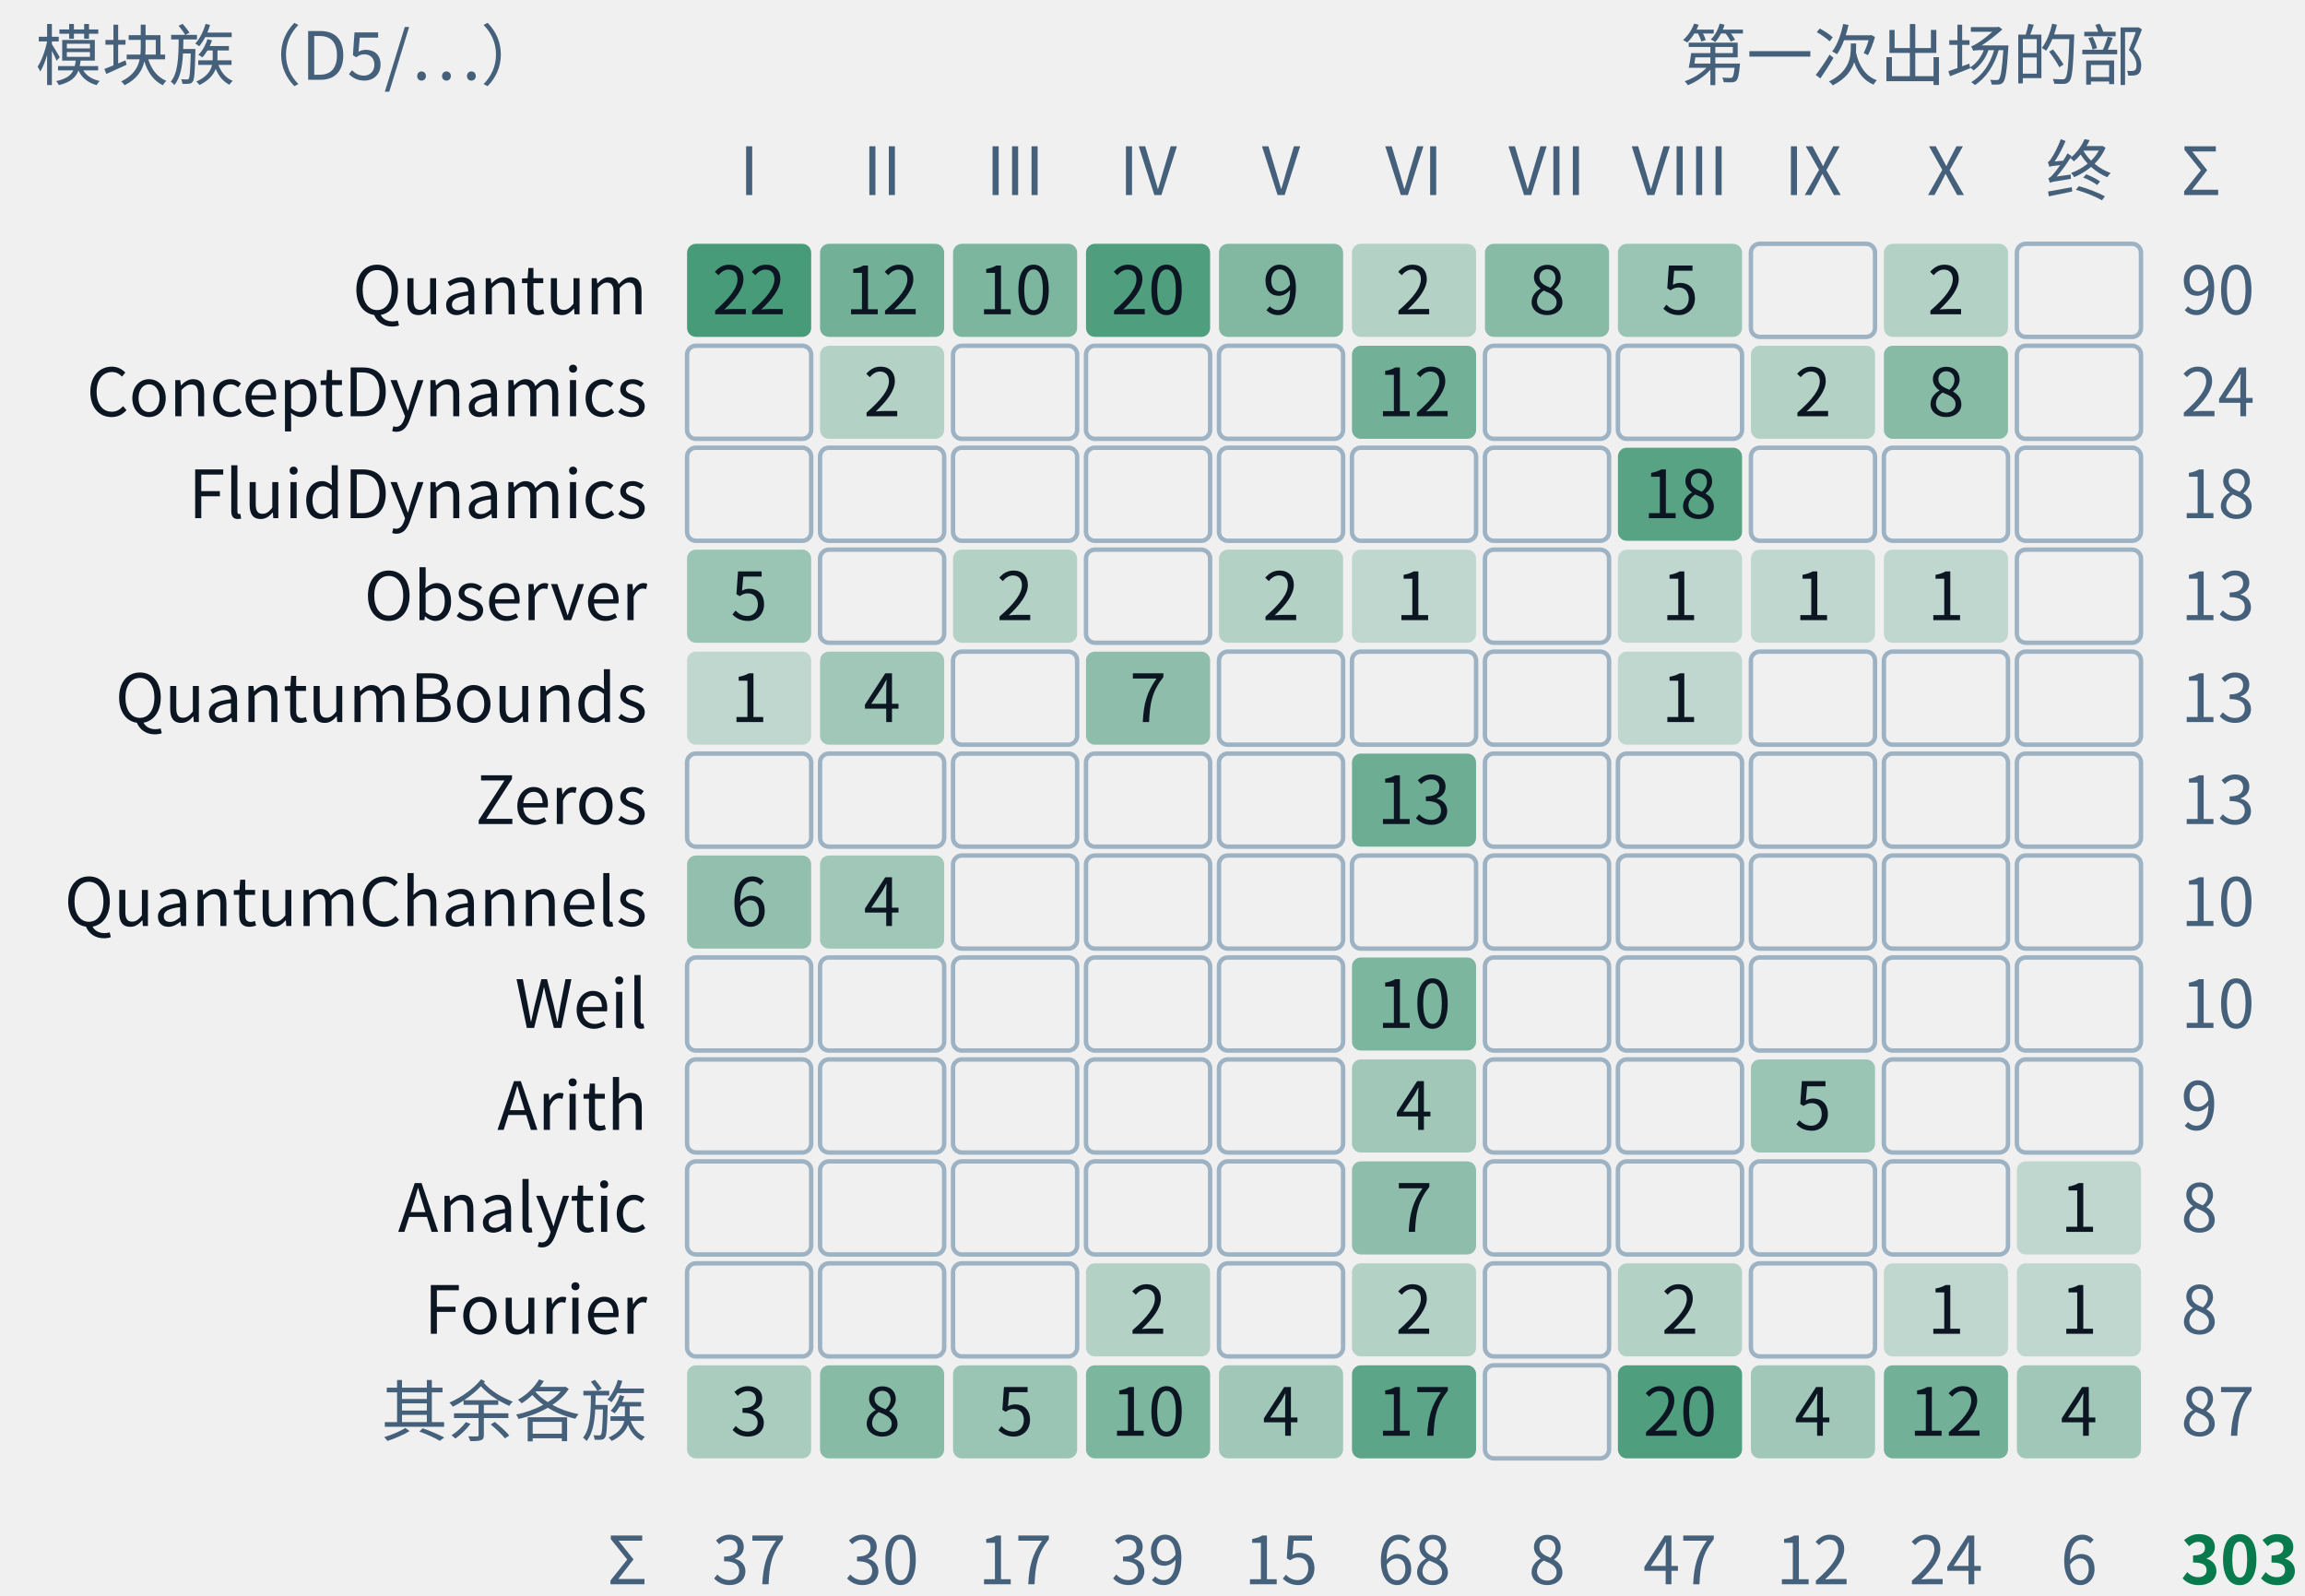
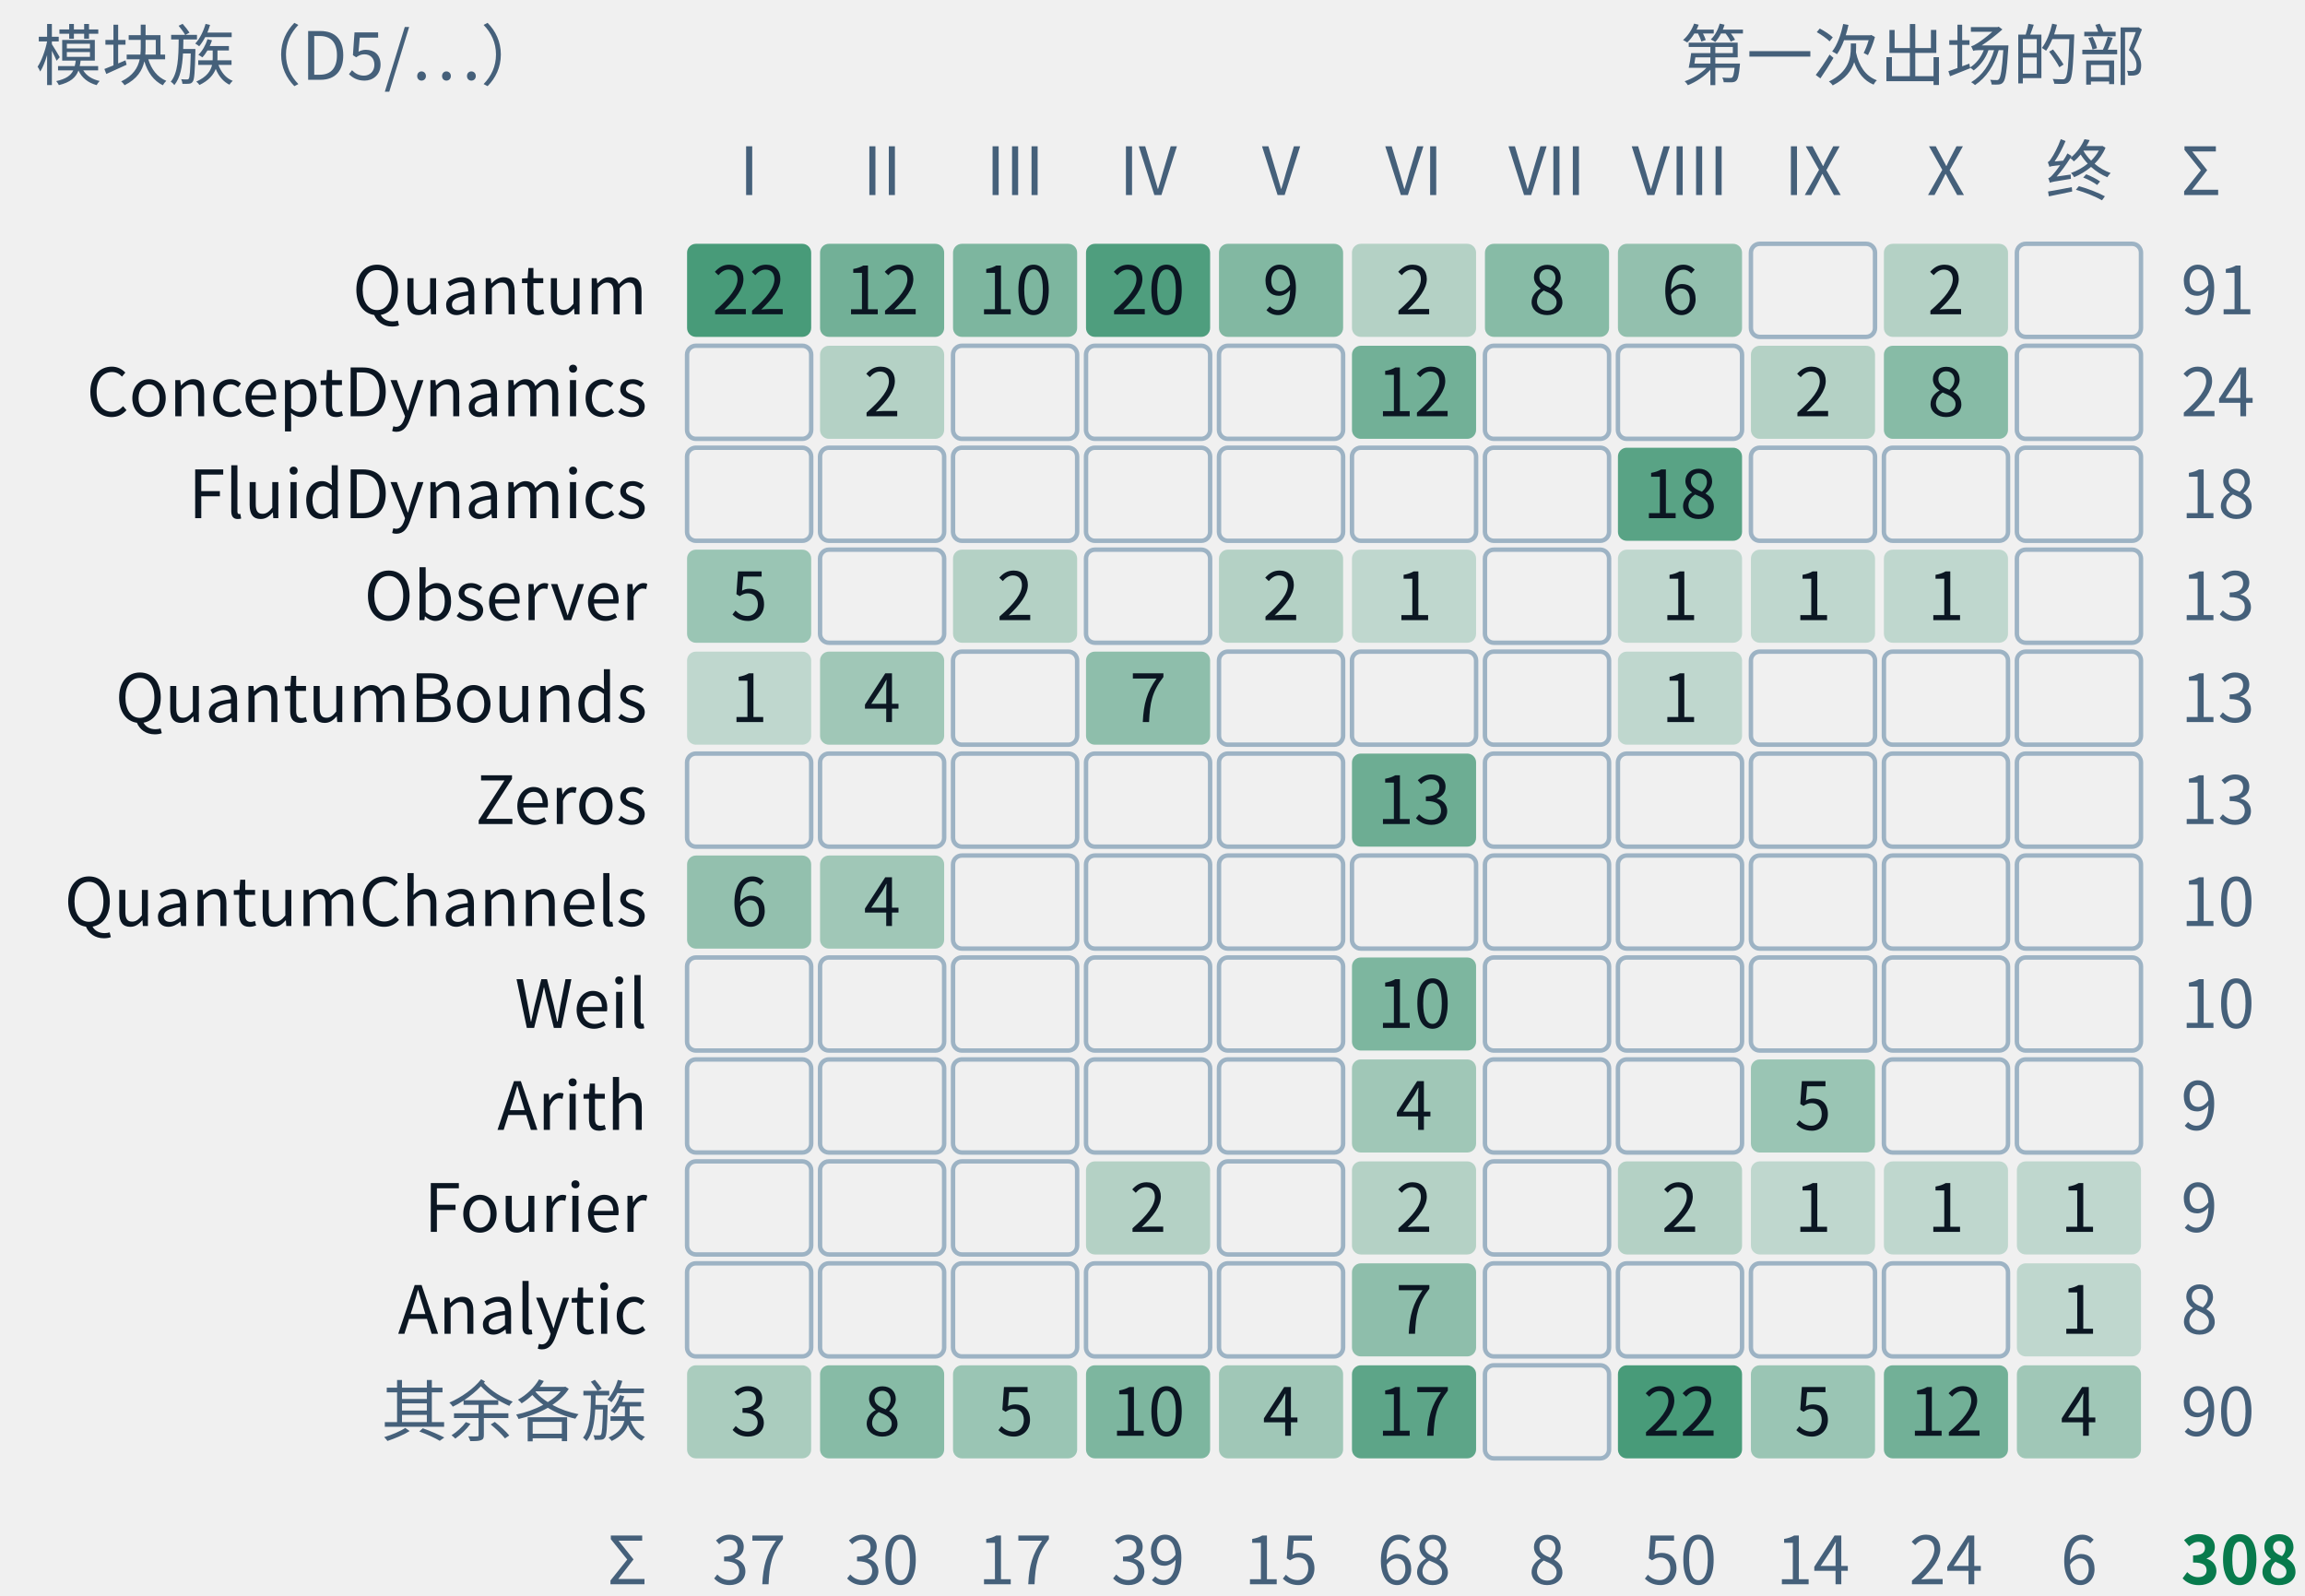
- <svg xmlns="http://www.w3.org/2000/svg" class="tr-fig" data-tr-fig="appc-modules-by-part" data-lang="zh" viewBox="0 0 520 360" width="520" height="360" font-family="'Noto Sans SC', 'Noto Sans CJK SC', 'Source Sans 3', 'PingFang SC', 'Microsoft YaHei', system-ui, sans-serif" role="img" aria-label="一张计数格：行是 trureturing 的模块族，从上到下是 Quantum、ConceptDynamics、FluidDynamics、Observer、QuantumBounds、Zeros、QuantumChannels、Weil、Arith、Analytic、Fourier 与其余各族；列是第一至第十部与“终章、附录”。每格写着这一族里在这一部第一次出场的定理条数，底色越深条数越多，空格为零。Quantum 一族最大，90 条，分布在第一至第八部与第十部；FluidDynamics 的 18 条全在第八部；Zeros、Weil 只在第六部。合计 303 条，即附录 C 的 C.1 索引。">
+ <svg xmlns="http://www.w3.org/2000/svg" class="tr-fig" data-tr-fig="appc-modules-by-part" data-lang="zh" viewBox="0 0 520 360" width="520" height="360" font-family="'Noto Sans SC', 'Noto Sans CJK SC', 'Source Sans 3', 'PingFang SC', 'Microsoft YaHei', system-ui, sans-serif" role="img" aria-label="一张计数格：行是 trureturing 的模块族，从上到下是 Quantum、ConceptDynamics、FluidDynamics、Observer、QuantumBounds、Zeros、QuantumChannels、Weil、Arith、Fourier、Analytic 与其余各族；列是第一至第十部与“终章、附录”。每格写着这一族里在这一部第一次出场的定理条数，底色越深条数越多，空格为零。Quantum 一族最大，91 条，分布在第一至第八部与第十部；FluidDynamics 的 18 条全在第八部；Zeros、Weil 只在第六部。合计 308 条，即附录 C 的 C.1 索引。">
  <style>.ts-ink{stroke:#0b1622}.tf-ink{fill:#0b1622}.ts-dim{stroke:#45607a}.tf-dim{fill:#45607a}.ts-faint{stroke:#9db3c4}.tf-faint{fill:#9db3c4}.ts-edge{stroke:#b9d0dd}.tf-edge{fill:#b9d0dd}.ts-hot{stroke:#5f9bb5}.tf-hot{fill:#5f9bb5}.ts-bg{stroke:#ffffff}.tf-bg{fill:#ffffff}.ts-panel{stroke:#eef5f9}.tf-panel{fill:#eef5f9}.ts-sheet{stroke:#f7fbfd}.tf-sheet{fill:#f7fbfd}.ts-cyan{stroke:#007c8a}.tf-cyan{fill:#007c8a}.ts-magenta{stroke:#b0128f}.tf-magenta{fill:#b0128f}.ts-amber{stroke:#946200}.tf-amber{fill:#946200}.ts-violet{stroke:#5a45c8}.tf-violet{fill:#5a45c8}.ts-ok{stroke:#087a4c}.tf-ok{fill:#087a4c}.ts-warn{stroke:#c21f3a}.tf-warn{fill:#c21f3a}.ts-blue{stroke:#1d5fd0}.tf-blue{fill:#1d5fd0}.ts-orange{stroke:#b85410}.tf-orange{fill:#b85410}.ts-sigma{stroke:#28405a}.tf-sigma{fill:#28405a}@media (prefers-color-scheme:dark){.ts-ink{stroke:#d4efff}.tf-ink{fill:#d4efff}.ts-dim{stroke:#6f8ea5}.tf-dim{fill:#6f8ea5}.ts-faint{stroke:#34506a}.tf-faint{fill:#34506a}.ts-edge{stroke:#143049}.tf-edge{fill:#143049}.ts-hot{stroke:#1f5d7c}.tf-hot{fill:#1f5d7c}.ts-bg{stroke:#03060c}.tf-bg{fill:#03060c}.ts-panel{stroke:#07101b}.tf-panel{fill:#07101b}.ts-sheet{stroke:#050c16}.tf-sheet{fill:#050c16}.ts-cyan{stroke:#19f0ff}.tf-cyan{fill:#19f0ff}.ts-magenta{stroke:#ff2fd0}.tf-magenta{fill:#ff2fd0}.ts-amber{stroke:#ffc83d}.tf-amber{fill:#ffc83d}.ts-violet{stroke:#9d8cff}.tf-violet{fill:#9d8cff}.ts-ok{stroke:#46ffb2}.tf-ok{fill:#46ffb2}.ts-warn{stroke:#ff5064}.tf-warn{fill:#ff5064}.ts-blue{stroke:#2a7bff}.tf-blue{fill:#2a7bff}.ts-orange{stroke:#ff8a3c}.tf-orange{fill:#ff8a3c}.ts-sigma{stroke:#cfe3ff}.tf-sigma{fill:#cfe3ff}}</style>
  <text class="tf-dim" x="8" y="18" font-size="15">模块族（D5/…）</text>
  <text class="tf-dim" x="484" y="18" font-size="15" text-anchor="end">第一次出场的部</text>
  <text class="tf-dim" x="169" y="44" font-size="15" text-anchor="middle">I</text>
  <text class="tf-dim" x="199" y="44" font-size="15" text-anchor="middle">II</text>
  <text class="tf-dim" x="229" y="44" font-size="15" text-anchor="middle">III</text>
  <text class="tf-dim" x="259" y="44" font-size="15" text-anchor="middle">IV</text>
  <text class="tf-dim" x="289" y="44" font-size="15" text-anchor="middle">V</text>
  <text class="tf-dim" x="319" y="44" font-size="15" text-anchor="middle">VI</text>
  <text class="tf-dim" x="349" y="44" font-size="15" text-anchor="middle">VII</text>
  <text class="tf-dim" x="379" y="44" font-size="15" text-anchor="middle">VIII</text>
  <text class="tf-dim" x="409" y="44" font-size="15" text-anchor="middle">IX</text>
  <text class="tf-dim" x="439" y="44" font-size="15" text-anchor="middle">X</text>
  <text class="tf-dim" x="469" y="44" font-size="15" text-anchor="middle">终</text>
  <text class="tf-ink" x="146" y="70.9" font-size="15" text-anchor="end">Quantum</text>
  <rect x="155" y="55" width="28" height="21" rx="2" class="tf-ok" fill-opacity="0.72" />
  <text class="tf-ink" x="169" y="70.9" font-size="15" text-anchor="middle">22</text>
  <rect x="185" y="55" width="28" height="21" rx="2" class="tf-ok" fill-opacity="0.54" />
  <text class="tf-ink" x="199" y="70.9" font-size="15" text-anchor="middle">12</text>
  <rect x="215" y="55" width="28" height="21" rx="2" class="tf-ok" fill-opacity="0.49" />
  <text class="tf-ink" x="229" y="70.9" font-size="15" text-anchor="middle">10</text>
  <rect x="245" y="55" width="28" height="21" rx="2" class="tf-ok" fill-opacity="0.69" />
  <text class="tf-ink" x="259" y="70.9" font-size="15" text-anchor="middle">20</text>
  <rect x="275" y="55" width="28" height="21" rx="2" class="tf-ok" fill-opacity="0.47" />
  <text class="tf-ink" x="289" y="70.9" font-size="15" text-anchor="middle">9</text>
  <rect x="305" y="55" width="28" height="21" rx="2" class="tf-ok" fill-opacity="0.26" />
  <text class="tf-ink" x="319" y="70.9" font-size="15" text-anchor="middle">2</text>
  <rect x="335" y="55" width="28" height="21" rx="2" class="tf-ok" fill-opacity="0.45" />
  <text class="tf-ink" x="349" y="70.9" font-size="15" text-anchor="middle">8</text>
-   <rect x="365" y="55" width="28" height="21" rx="2" class="tf-ok" fill-opacity="0.37" />
-   <text class="tf-ink" x="379" y="70.9" font-size="15" text-anchor="middle">5</text>
+   <rect x="365" y="55" width="28" height="21" rx="2" class="tf-ok" fill-opacity="0.4" />
+   <text class="tf-ink" x="379" y="70.9" font-size="15" text-anchor="middle">6</text>
  <rect x="395" y="55" width="28" height="21" rx="2" class="ts-faint" stroke-width="1" fill="none" />
  <rect x="425" y="55" width="28" height="21" rx="2" class="tf-ok" fill-opacity="0.26" />
  <text class="tf-ink" x="439" y="70.9" font-size="15" text-anchor="middle">2</text>
  <rect x="455" y="55" width="28" height="21" rx="2" class="ts-faint" stroke-width="1" fill="none" />
-   <text class="tf-dim" x="492" y="70.9" font-size="15">90</text>
+   <text class="tf-dim" x="492" y="70.9" font-size="15">91</text>
  <text class="tf-ink" x="146" y="93.9" font-size="15" text-anchor="end">ConceptDynamics</text>
  <rect x="155" y="78" width="28" height="21" rx="2" class="ts-faint" stroke-width="1" fill="none" />
  <rect x="185" y="78" width="28" height="21" rx="2" class="tf-ok" fill-opacity="0.26" />
  <text class="tf-ink" x="199" y="93.9" font-size="15" text-anchor="middle">2</text>
  <rect x="215" y="78" width="28" height="21" rx="2" class="ts-faint" stroke-width="1" fill="none" />
  <rect x="245" y="78" width="28" height="21" rx="2" class="ts-faint" stroke-width="1" fill="none" />
  <rect x="275" y="78" width="28" height="21" rx="2" class="ts-faint" stroke-width="1" fill="none" />
  <rect x="305" y="78" width="28" height="21" rx="2" class="tf-ok" fill-opacity="0.54" />
  <text class="tf-ink" x="319" y="93.9" font-size="15" text-anchor="middle">12</text>
  <rect x="335" y="78" width="28" height="21" rx="2" class="ts-faint" stroke-width="1" fill="none" />
  <rect x="365" y="78" width="28" height="21" rx="2" class="ts-faint" stroke-width="1" fill="none" />
  <rect x="395" y="78" width="28" height="21" rx="2" class="tf-ok" fill-opacity="0.26" />
  <text class="tf-ink" x="409" y="93.9" font-size="15" text-anchor="middle">2</text>
  <rect x="425" y="78" width="28" height="21" rx="2" class="tf-ok" fill-opacity="0.45" />
  <text class="tf-ink" x="439" y="93.9" font-size="15" text-anchor="middle">8</text>
  <rect x="455" y="78" width="28" height="21" rx="2" class="ts-faint" stroke-width="1" fill="none" />
  <text class="tf-dim" x="492" y="93.9" font-size="15">24</text>
  <text class="tf-ink" x="146" y="116.9" font-size="15" text-anchor="end">FluidDynamics</text>
  <rect x="155" y="101" width="28" height="21" rx="2" class="ts-faint" stroke-width="1" fill="none" />
  <rect x="185" y="101" width="28" height="21" rx="2" class="ts-faint" stroke-width="1" fill="none" />
  <rect x="215" y="101" width="28" height="21" rx="2" class="ts-faint" stroke-width="1" fill="none" />
  <rect x="245" y="101" width="28" height="21" rx="2" class="ts-faint" stroke-width="1" fill="none" />
  <rect x="275" y="101" width="28" height="21" rx="2" class="ts-faint" stroke-width="1" fill="none" />
  <rect x="305" y="101" width="28" height="21" rx="2" class="ts-faint" stroke-width="1" fill="none" />
  <rect x="335" y="101" width="28" height="21" rx="2" class="ts-faint" stroke-width="1" fill="none" />
  <rect x="365" y="101" width="28" height="21" rx="2" class="tf-ok" fill-opacity="0.65" />
  <text class="tf-ink" x="379" y="116.9" font-size="15" text-anchor="middle">18</text>
  <rect x="395" y="101" width="28" height="21" rx="2" class="ts-faint" stroke-width="1" fill="none" />
  <rect x="425" y="101" width="28" height="21" rx="2" class="ts-faint" stroke-width="1" fill="none" />
  <rect x="455" y="101" width="28" height="21" rx="2" class="ts-faint" stroke-width="1" fill="none" />
  <text class="tf-dim" x="492" y="116.9" font-size="15">18</text>
  <text class="tf-ink" x="146" y="139.9" font-size="15" text-anchor="end">Observer</text>
  <rect x="155" y="124" width="28" height="21" rx="2" class="tf-ok" fill-opacity="0.37" />
  <text class="tf-ink" x="169" y="139.9" font-size="15" text-anchor="middle">5</text>
  <rect x="185" y="124" width="28" height="21" rx="2" class="ts-faint" stroke-width="1" fill="none" />
  <rect x="215" y="124" width="28" height="21" rx="2" class="tf-ok" fill-opacity="0.26" />
  <text class="tf-ink" x="229" y="139.9" font-size="15" text-anchor="middle">2</text>
  <rect x="245" y="124" width="28" height="21" rx="2" class="ts-faint" stroke-width="1" fill="none" />
  <rect x="275" y="124" width="28" height="21" rx="2" class="tf-ok" fill-opacity="0.26" />
  <text class="tf-ink" x="289" y="139.9" font-size="15" text-anchor="middle">2</text>
  <rect x="305" y="124" width="28" height="21" rx="2" class="tf-ok" fill-opacity="0.21" />
  <text class="tf-ink" x="319" y="139.9" font-size="15" text-anchor="middle">1</text>
  <rect x="335" y="124" width="28" height="21" rx="2" class="ts-faint" stroke-width="1" fill="none" />
  <rect x="365" y="124" width="28" height="21" rx="2" class="tf-ok" fill-opacity="0.21" />
  <text class="tf-ink" x="379" y="139.9" font-size="15" text-anchor="middle">1</text>
  <rect x="395" y="124" width="28" height="21" rx="2" class="tf-ok" fill-opacity="0.21" />
  <text class="tf-ink" x="409" y="139.9" font-size="15" text-anchor="middle">1</text>
  <rect x="425" y="124" width="28" height="21" rx="2" class="tf-ok" fill-opacity="0.21" />
  <text class="tf-ink" x="439" y="139.9" font-size="15" text-anchor="middle">1</text>
  <rect x="455" y="124" width="28" height="21" rx="2" class="ts-faint" stroke-width="1" fill="none" />
  <text class="tf-dim" x="492" y="139.9" font-size="15">13</text>
  <text class="tf-ink" x="146" y="162.9" font-size="15" text-anchor="end">QuantumBounds</text>
  <rect x="155" y="147" width="28" height="21" rx="2" class="tf-ok" fill-opacity="0.21" />
  <text class="tf-ink" x="169" y="162.9" font-size="15" text-anchor="middle">1</text>
  <rect x="185" y="147" width="28" height="21" rx="2" class="tf-ok" fill-opacity="0.34" />
  <text class="tf-ink" x="199" y="162.9" font-size="15" text-anchor="middle">4</text>
  <rect x="215" y="147" width="28" height="21" rx="2" class="ts-faint" stroke-width="1" fill="none" />
  <rect x="245" y="147" width="28" height="21" rx="2" class="tf-ok" fill-opacity="0.42" />
  <text class="tf-ink" x="259" y="162.9" font-size="15" text-anchor="middle">7</text>
  <rect x="275" y="147" width="28" height="21" rx="2" class="ts-faint" stroke-width="1" fill="none" />
  <rect x="305" y="147" width="28" height="21" rx="2" class="ts-faint" stroke-width="1" fill="none" />
  <rect x="335" y="147" width="28" height="21" rx="2" class="ts-faint" stroke-width="1" fill="none" />
  <rect x="365" y="147" width="28" height="21" rx="2" class="tf-ok" fill-opacity="0.21" />
  <text class="tf-ink" x="379" y="162.9" font-size="15" text-anchor="middle">1</text>
  <rect x="395" y="147" width="28" height="21" rx="2" class="ts-faint" stroke-width="1" fill="none" />
  <rect x="425" y="147" width="28" height="21" rx="2" class="ts-faint" stroke-width="1" fill="none" />
  <rect x="455" y="147" width="28" height="21" rx="2" class="ts-faint" stroke-width="1" fill="none" />
  <text class="tf-dim" x="492" y="162.9" font-size="15">13</text>
  <text class="tf-ink" x="146" y="185.9" font-size="15" text-anchor="end">Zeros</text>
  <rect x="155" y="170" width="28" height="21" rx="2" class="ts-faint" stroke-width="1" fill="none" />
  <rect x="185" y="170" width="28" height="21" rx="2" class="ts-faint" stroke-width="1" fill="none" />
  <rect x="215" y="170" width="28" height="21" rx="2" class="ts-faint" stroke-width="1" fill="none" />
  <rect x="245" y="170" width="28" height="21" rx="2" class="ts-faint" stroke-width="1" fill="none" />
  <rect x="275" y="170" width="28" height="21" rx="2" class="ts-faint" stroke-width="1" fill="none" />
  <rect x="305" y="170" width="28" height="21" rx="2" class="tf-ok" fill-opacity="0.56" />
  <text class="tf-ink" x="319" y="185.9" font-size="15" text-anchor="middle">13</text>
  <rect x="335" y="170" width="28" height="21" rx="2" class="ts-faint" stroke-width="1" fill="none" />
  <rect x="365" y="170" width="28" height="21" rx="2" class="ts-faint" stroke-width="1" fill="none" />
  <rect x="395" y="170" width="28" height="21" rx="2" class="ts-faint" stroke-width="1" fill="none" />
  <rect x="425" y="170" width="28" height="21" rx="2" class="ts-faint" stroke-width="1" fill="none" />
  <rect x="455" y="170" width="28" height="21" rx="2" class="ts-faint" stroke-width="1" fill="none" />
  <text class="tf-dim" x="492" y="185.9" font-size="15">13</text>
  <text class="tf-ink" x="146" y="208.9" font-size="15" text-anchor="end">QuantumChannels</text>
  <rect x="155" y="193" width="28" height="21" rx="2" class="tf-ok" fill-opacity="0.4" />
  <text class="tf-ink" x="169" y="208.9" font-size="15" text-anchor="middle">6</text>
  <rect x="185" y="193" width="28" height="21" rx="2" class="tf-ok" fill-opacity="0.34" />
  <text class="tf-ink" x="199" y="208.9" font-size="15" text-anchor="middle">4</text>
  <rect x="215" y="193" width="28" height="21" rx="2" class="ts-faint" stroke-width="1" fill="none" />
  <rect x="245" y="193" width="28" height="21" rx="2" class="ts-faint" stroke-width="1" fill="none" />
  <rect x="275" y="193" width="28" height="21" rx="2" class="ts-faint" stroke-width="1" fill="none" />
  <rect x="305" y="193" width="28" height="21" rx="2" class="ts-faint" stroke-width="1" fill="none" />
  <rect x="335" y="193" width="28" height="21" rx="2" class="ts-faint" stroke-width="1" fill="none" />
  <rect x="365" y="193" width="28" height="21" rx="2" class="ts-faint" stroke-width="1" fill="none" />
  <rect x="395" y="193" width="28" height="21" rx="2" class="ts-faint" stroke-width="1" fill="none" />
  <rect x="425" y="193" width="28" height="21" rx="2" class="ts-faint" stroke-width="1" fill="none" />
  <rect x="455" y="193" width="28" height="21" rx="2" class="ts-faint" stroke-width="1" fill="none" />
  <text class="tf-dim" x="492" y="208.9" font-size="15">10</text>
  <text class="tf-ink" x="146" y="231.9" font-size="15" text-anchor="end">Weil</text>
  <rect x="155" y="216" width="28" height="21" rx="2" class="ts-faint" stroke-width="1" fill="none" />
  <rect x="185" y="216" width="28" height="21" rx="2" class="ts-faint" stroke-width="1" fill="none" />
  <rect x="215" y="216" width="28" height="21" rx="2" class="ts-faint" stroke-width="1" fill="none" />
  <rect x="245" y="216" width="28" height="21" rx="2" class="ts-faint" stroke-width="1" fill="none" />
  <rect x="275" y="216" width="28" height="21" rx="2" class="ts-faint" stroke-width="1" fill="none" />
  <rect x="305" y="216" width="28" height="21" rx="2" class="tf-ok" fill-opacity="0.49" />
  <text class="tf-ink" x="319" y="231.9" font-size="15" text-anchor="middle">10</text>
  <rect x="335" y="216" width="28" height="21" rx="2" class="ts-faint" stroke-width="1" fill="none" />
  <rect x="365" y="216" width="28" height="21" rx="2" class="ts-faint" stroke-width="1" fill="none" />
  <rect x="395" y="216" width="28" height="21" rx="2" class="ts-faint" stroke-width="1" fill="none" />
  <rect x="425" y="216" width="28" height="21" rx="2" class="ts-faint" stroke-width="1" fill="none" />
  <rect x="455" y="216" width="28" height="21" rx="2" class="ts-faint" stroke-width="1" fill="none" />
  <text class="tf-dim" x="492" y="231.9" font-size="15">10</text>
  <text class="tf-ink" x="146" y="254.9" font-size="15" text-anchor="end">Arith</text>
  <rect x="155" y="239" width="28" height="21" rx="2" class="ts-faint" stroke-width="1" fill="none" />
  <rect x="185" y="239" width="28" height="21" rx="2" class="ts-faint" stroke-width="1" fill="none" />
  <rect x="215" y="239" width="28" height="21" rx="2" class="ts-faint" stroke-width="1" fill="none" />
  <rect x="245" y="239" width="28" height="21" rx="2" class="ts-faint" stroke-width="1" fill="none" />
  <rect x="275" y="239" width="28" height="21" rx="2" class="ts-faint" stroke-width="1" fill="none" />
  <rect x="305" y="239" width="28" height="21" rx="2" class="tf-ok" fill-opacity="0.34" />
  <text class="tf-ink" x="319" y="254.9" font-size="15" text-anchor="middle">4</text>
  <rect x="335" y="239" width="28" height="21" rx="2" class="ts-faint" stroke-width="1" fill="none" />
  <rect x="365" y="239" width="28" height="21" rx="2" class="ts-faint" stroke-width="1" fill="none" />
  <rect x="395" y="239" width="28" height="21" rx="2" class="tf-ok" fill-opacity="0.37" />
  <text class="tf-ink" x="409" y="254.9" font-size="15" text-anchor="middle">5</text>
  <rect x="425" y="239" width="28" height="21" rx="2" class="ts-faint" stroke-width="1" fill="none" />
  <rect x="455" y="239" width="28" height="21" rx="2" class="ts-faint" stroke-width="1" fill="none" />
  <text class="tf-dim" x="492" y="254.9" font-size="15">9</text>
-   <text class="tf-ink" x="146" y="277.9" font-size="15" text-anchor="end">Analytic</text>
+   <text class="tf-ink" x="146" y="277.9" font-size="15" text-anchor="end">Fourier</text>
  <rect x="155" y="262" width="28" height="21" rx="2" class="ts-faint" stroke-width="1" fill="none" />
  <rect x="185" y="262" width="28" height="21" rx="2" class="ts-faint" stroke-width="1" fill="none" />
  <rect x="215" y="262" width="28" height="21" rx="2" class="ts-faint" stroke-width="1" fill="none" />
-   <rect x="245" y="262" width="28" height="21" rx="2" class="ts-faint" stroke-width="1" fill="none" />
+   <rect x="245" y="262" width="28" height="21" rx="2" class="tf-ok" fill-opacity="0.26" />
+   <text class="tf-ink" x="259" y="277.9" font-size="15" text-anchor="middle">2</text>
  <rect x="275" y="262" width="28" height="21" rx="2" class="ts-faint" stroke-width="1" fill="none" />
-   <rect x="305" y="262" width="28" height="21" rx="2" class="tf-ok" fill-opacity="0.42" />
-   <text class="tf-ink" x="319" y="277.9" font-size="15" text-anchor="middle">7</text>
+   <rect x="305" y="262" width="28" height="21" rx="2" class="tf-ok" fill-opacity="0.26" />
+   <text class="tf-ink" x="319" y="277.9" font-size="15" text-anchor="middle">2</text>
  <rect x="335" y="262" width="28" height="21" rx="2" class="ts-faint" stroke-width="1" fill="none" />
-   <rect x="365" y="262" width="28" height="21" rx="2" class="ts-faint" stroke-width="1" fill="none" />
-   <rect x="395" y="262" width="28" height="21" rx="2" class="ts-faint" stroke-width="1" fill="none" />
-   <rect x="425" y="262" width="28" height="21" rx="2" class="ts-faint" stroke-width="1" fill="none" />
+   <rect x="365" y="262" width="28" height="21" rx="2" class="tf-ok" fill-opacity="0.26" />
+   <text class="tf-ink" x="379" y="277.9" font-size="15" text-anchor="middle">2</text>
+   <rect x="395" y="262" width="28" height="21" rx="2" class="tf-ok" fill-opacity="0.21" />
+   <text class="tf-ink" x="409" y="277.9" font-size="15" text-anchor="middle">1</text>
+   <rect x="425" y="262" width="28" height="21" rx="2" class="tf-ok" fill-opacity="0.21" />
+   <text class="tf-ink" x="439" y="277.9" font-size="15" text-anchor="middle">1</text>
  <rect x="455" y="262" width="28" height="21" rx="2" class="tf-ok" fill-opacity="0.21" />
  <text class="tf-ink" x="469" y="277.9" font-size="15" text-anchor="middle">1</text>
-   <text class="tf-dim" x="492" y="277.9" font-size="15">8</text>
-   <text class="tf-ink" x="146" y="300.9" font-size="15" text-anchor="end">Fourier</text>
+   <text class="tf-dim" x="492" y="277.9" font-size="15">9</text>
+   <text class="tf-ink" x="146" y="300.9" font-size="15" text-anchor="end">Analytic</text>
  <rect x="155" y="285" width="28" height="21" rx="2" class="ts-faint" stroke-width="1" fill="none" />
  <rect x="185" y="285" width="28" height="21" rx="2" class="ts-faint" stroke-width="1" fill="none" />
  <rect x="215" y="285" width="28" height="21" rx="2" class="ts-faint" stroke-width="1" fill="none" />
-   <rect x="245" y="285" width="28" height="21" rx="2" class="tf-ok" fill-opacity="0.26" />
-   <text class="tf-ink" x="259" y="300.9" font-size="15" text-anchor="middle">2</text>
+   <rect x="245" y="285" width="28" height="21" rx="2" class="ts-faint" stroke-width="1" fill="none" />
  <rect x="275" y="285" width="28" height="21" rx="2" class="ts-faint" stroke-width="1" fill="none" />
-   <rect x="305" y="285" width="28" height="21" rx="2" class="tf-ok" fill-opacity="0.26" />
-   <text class="tf-ink" x="319" y="300.9" font-size="15" text-anchor="middle">2</text>
+   <rect x="305" y="285" width="28" height="21" rx="2" class="tf-ok" fill-opacity="0.42" />
+   <text class="tf-ink" x="319" y="300.9" font-size="15" text-anchor="middle">7</text>
  <rect x="335" y="285" width="28" height="21" rx="2" class="ts-faint" stroke-width="1" fill="none" />
-   <rect x="365" y="285" width="28" height="21" rx="2" class="tf-ok" fill-opacity="0.26" />
-   <text class="tf-ink" x="379" y="300.9" font-size="15" text-anchor="middle">2</text>
+   <rect x="365" y="285" width="28" height="21" rx="2" class="ts-faint" stroke-width="1" fill="none" />
  <rect x="395" y="285" width="28" height="21" rx="2" class="ts-faint" stroke-width="1" fill="none" />
-   <rect x="425" y="285" width="28" height="21" rx="2" class="tf-ok" fill-opacity="0.21" />
-   <text class="tf-ink" x="439" y="300.9" font-size="15" text-anchor="middle">1</text>
+   <rect x="425" y="285" width="28" height="21" rx="2" class="ts-faint" stroke-width="1" fill="none" />
  <rect x="455" y="285" width="28" height="21" rx="2" class="tf-ok" fill-opacity="0.21" />
  <text class="tf-ink" x="469" y="300.9" font-size="15" text-anchor="middle">1</text>
  <text class="tf-dim" x="492" y="300.9" font-size="15">8</text>
  <text class="tf-dim" x="146" y="323.9" font-size="15" text-anchor="end">其余各族</text>
  <rect x="155" y="308" width="28" height="21" rx="2" class="tf-ok" fill-opacity="0.3" />
  <text class="tf-ink" x="169" y="323.9" font-size="15" text-anchor="middle">3</text>
  <rect x="185" y="308" width="28" height="21" rx="2" class="tf-ok" fill-opacity="0.45" />
  <text class="tf-ink" x="199" y="323.9" font-size="15" text-anchor="middle">8</text>
  <rect x="215" y="308" width="28" height="21" rx="2" class="tf-ok" fill-opacity="0.37" />
  <text class="tf-ink" x="229" y="323.9" font-size="15" text-anchor="middle">5</text>
  <rect x="245" y="308" width="28" height="21" rx="2" class="tf-ok" fill-opacity="0.49" />
  <text class="tf-ink" x="259" y="323.9" font-size="15" text-anchor="middle">10</text>
  <rect x="275" y="308" width="28" height="21" rx="2" class="tf-ok" fill-opacity="0.34" />
  <text class="tf-ink" x="289" y="323.9" font-size="15" text-anchor="middle">4</text>
  <rect x="305" y="308" width="28" height="21" rx="2" class="tf-ok" fill-opacity="0.63" />
  <text class="tf-ink" x="319" y="323.9" font-size="15" text-anchor="middle">17</text>
  <rect x="335" y="308" width="28" height="21" rx="2" class="ts-faint" stroke-width="1" fill="none" />
-   <rect x="365" y="308" width="28" height="21" rx="2" class="tf-ok" fill-opacity="0.69" />
-   <text class="tf-ink" x="379" y="323.9" font-size="15" text-anchor="middle">20</text>
-   <rect x="395" y="308" width="28" height="21" rx="2" class="tf-ok" fill-opacity="0.34" />
-   <text class="tf-ink" x="409" y="323.9" font-size="15" text-anchor="middle">4</text>
+   <rect x="365" y="308" width="28" height="21" rx="2" class="tf-ok" fill-opacity="0.72" />
+   <text class="tf-ink" x="379" y="323.9" font-size="15" text-anchor="middle">22</text>
+   <rect x="395" y="308" width="28" height="21" rx="2" class="tf-ok" fill-opacity="0.37" />
+   <text class="tf-ink" x="409" y="323.9" font-size="15" text-anchor="middle">5</text>
  <rect x="425" y="308" width="28" height="21" rx="2" class="tf-ok" fill-opacity="0.54" />
  <text class="tf-ink" x="439" y="323.9" font-size="15" text-anchor="middle">12</text>
  <rect x="455" y="308" width="28" height="21" rx="2" class="tf-ok" fill-opacity="0.34" />
  <text class="tf-ink" x="469" y="323.9" font-size="15" text-anchor="middle">4</text>
-   <text class="tf-dim" x="492" y="323.9" font-size="15">87</text>
+   <text class="tf-dim" x="492" y="323.9" font-size="15">90</text>
  <text class="tf-dim" x="492" y="44" font-size="15">Σ</text>
  <text class="tf-dim" x="146" y="357.4" font-size="15" text-anchor="end">Σ</text>
  <text class="tf-dim" x="169" y="357.4" font-size="15" text-anchor="middle">37</text>
  <text class="tf-dim" x="199" y="357.4" font-size="15" text-anchor="middle">30</text>
  <text class="tf-dim" x="229" y="357.4" font-size="15" text-anchor="middle">17</text>
  <text class="tf-dim" x="259" y="357.4" font-size="15" text-anchor="middle">39</text>
  <text class="tf-dim" x="289" y="357.4" font-size="15" text-anchor="middle">15</text>
  <text class="tf-dim" x="319" y="357.4" font-size="15" text-anchor="middle">68</text>
  <text class="tf-dim" x="349" y="357.4" font-size="15" text-anchor="middle">8</text>
-   <text class="tf-dim" x="379" y="357.4" font-size="15" text-anchor="middle">47</text>
-   <text class="tf-dim" x="409" y="357.4" font-size="15" text-anchor="middle">12</text>
+   <text class="tf-dim" x="379" y="357.4" font-size="15" text-anchor="middle">50</text>
+   <text class="tf-dim" x="409" y="357.4" font-size="15" text-anchor="middle">14</text>
  <text class="tf-dim" x="439" y="357.4" font-size="15" text-anchor="middle">24</text>
  <text class="tf-dim" x="469" y="357.4" font-size="15" text-anchor="middle">6</text>
-   <text class="tf-ok" x="492" y="357.4" font-size="15" font-weight="600">303</text>
+   <text class="tf-ok" x="492" y="357.4" font-size="15" font-weight="600">308</text>
</svg>
